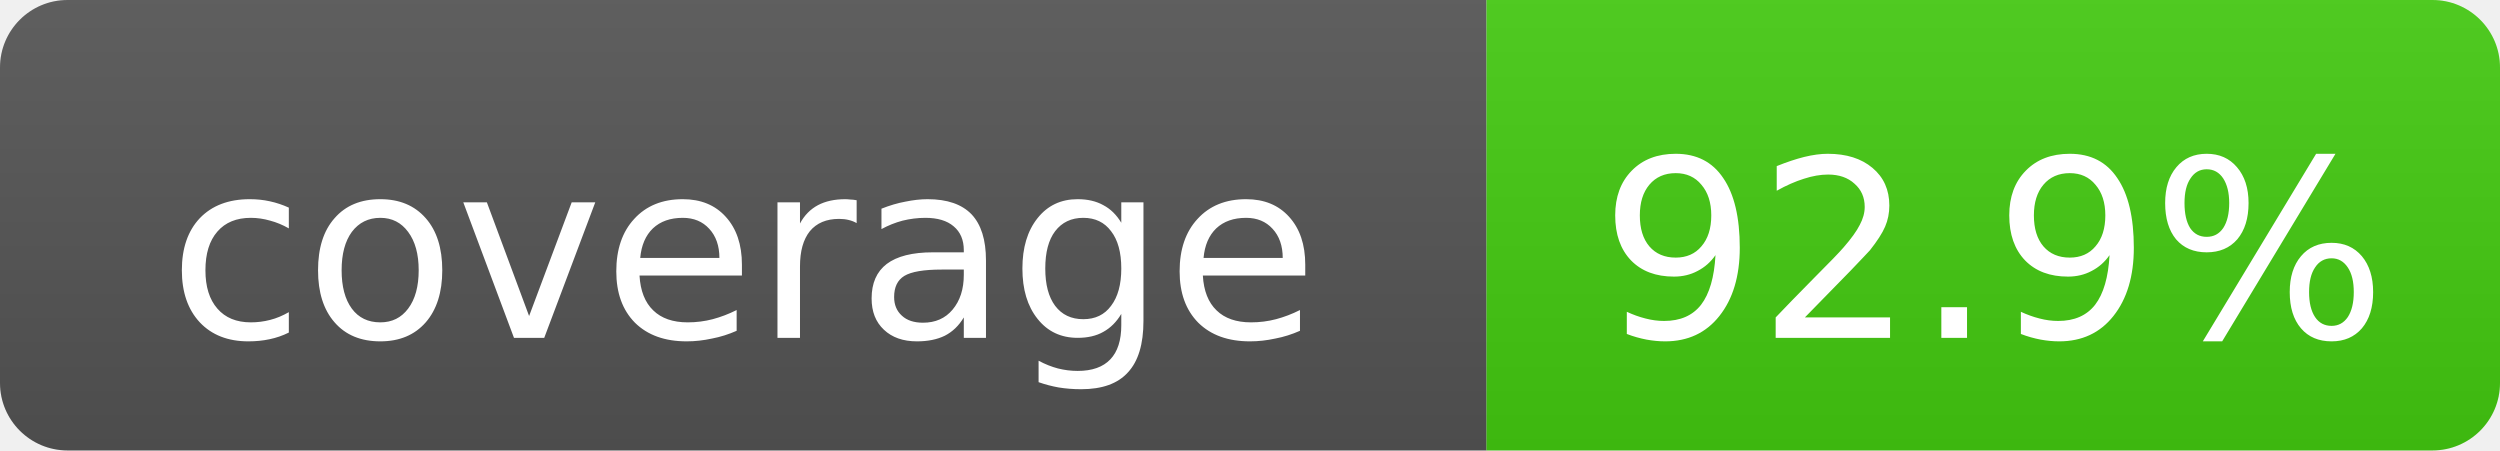
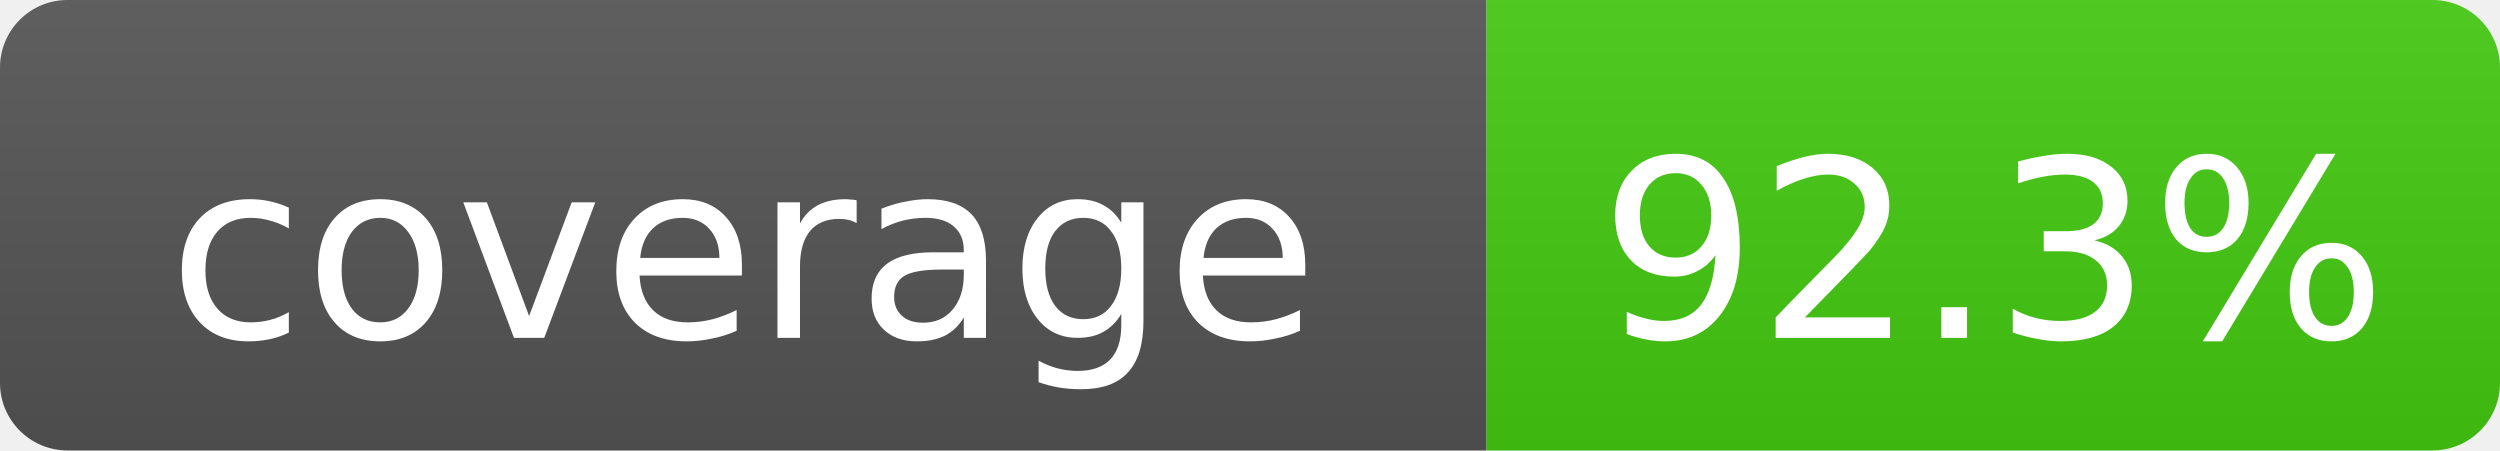
- <svg xmlns="http://www.w3.org/2000/svg" width="111" height="20" role="img" aria-label="coverage: 92.9%">
+ <svg xmlns="http://www.w3.org/2000/svg" width="111" height="20" role="img" aria-label="coverage: 92.3%">
  <linearGradient id="s" x2="0" y2="100%">
    <stop offset="0" stop-color="#bbb" stop-opacity=".1" />
    <stop offset="1" stop-opacity=".1" />
  </linearGradient>
  <clipPath id="r">
    <rect width="111" height="20" rx="3" fill="#fff" />
  </clipPath>
  <g clip-path="url(#r)">
    <rect width="66" height="20" fill="#555" />
    <rect x="66" width="45" height="20" fill="#4c1" />
    <rect width="111" height="20" fill="url(#s)" />
  </g>
  <g fill="#fff" text-anchor="middle" font-family="DejaVu Sans,Verdana,Geneva,sans-serif" font-size="11">
    <text x="33.0" y="15">coverage</text>
-     <text x="88.5" y="15">92.9%</text>
+     <text x="88.5" y="15">92.3%</text>
  </g>
</svg>
